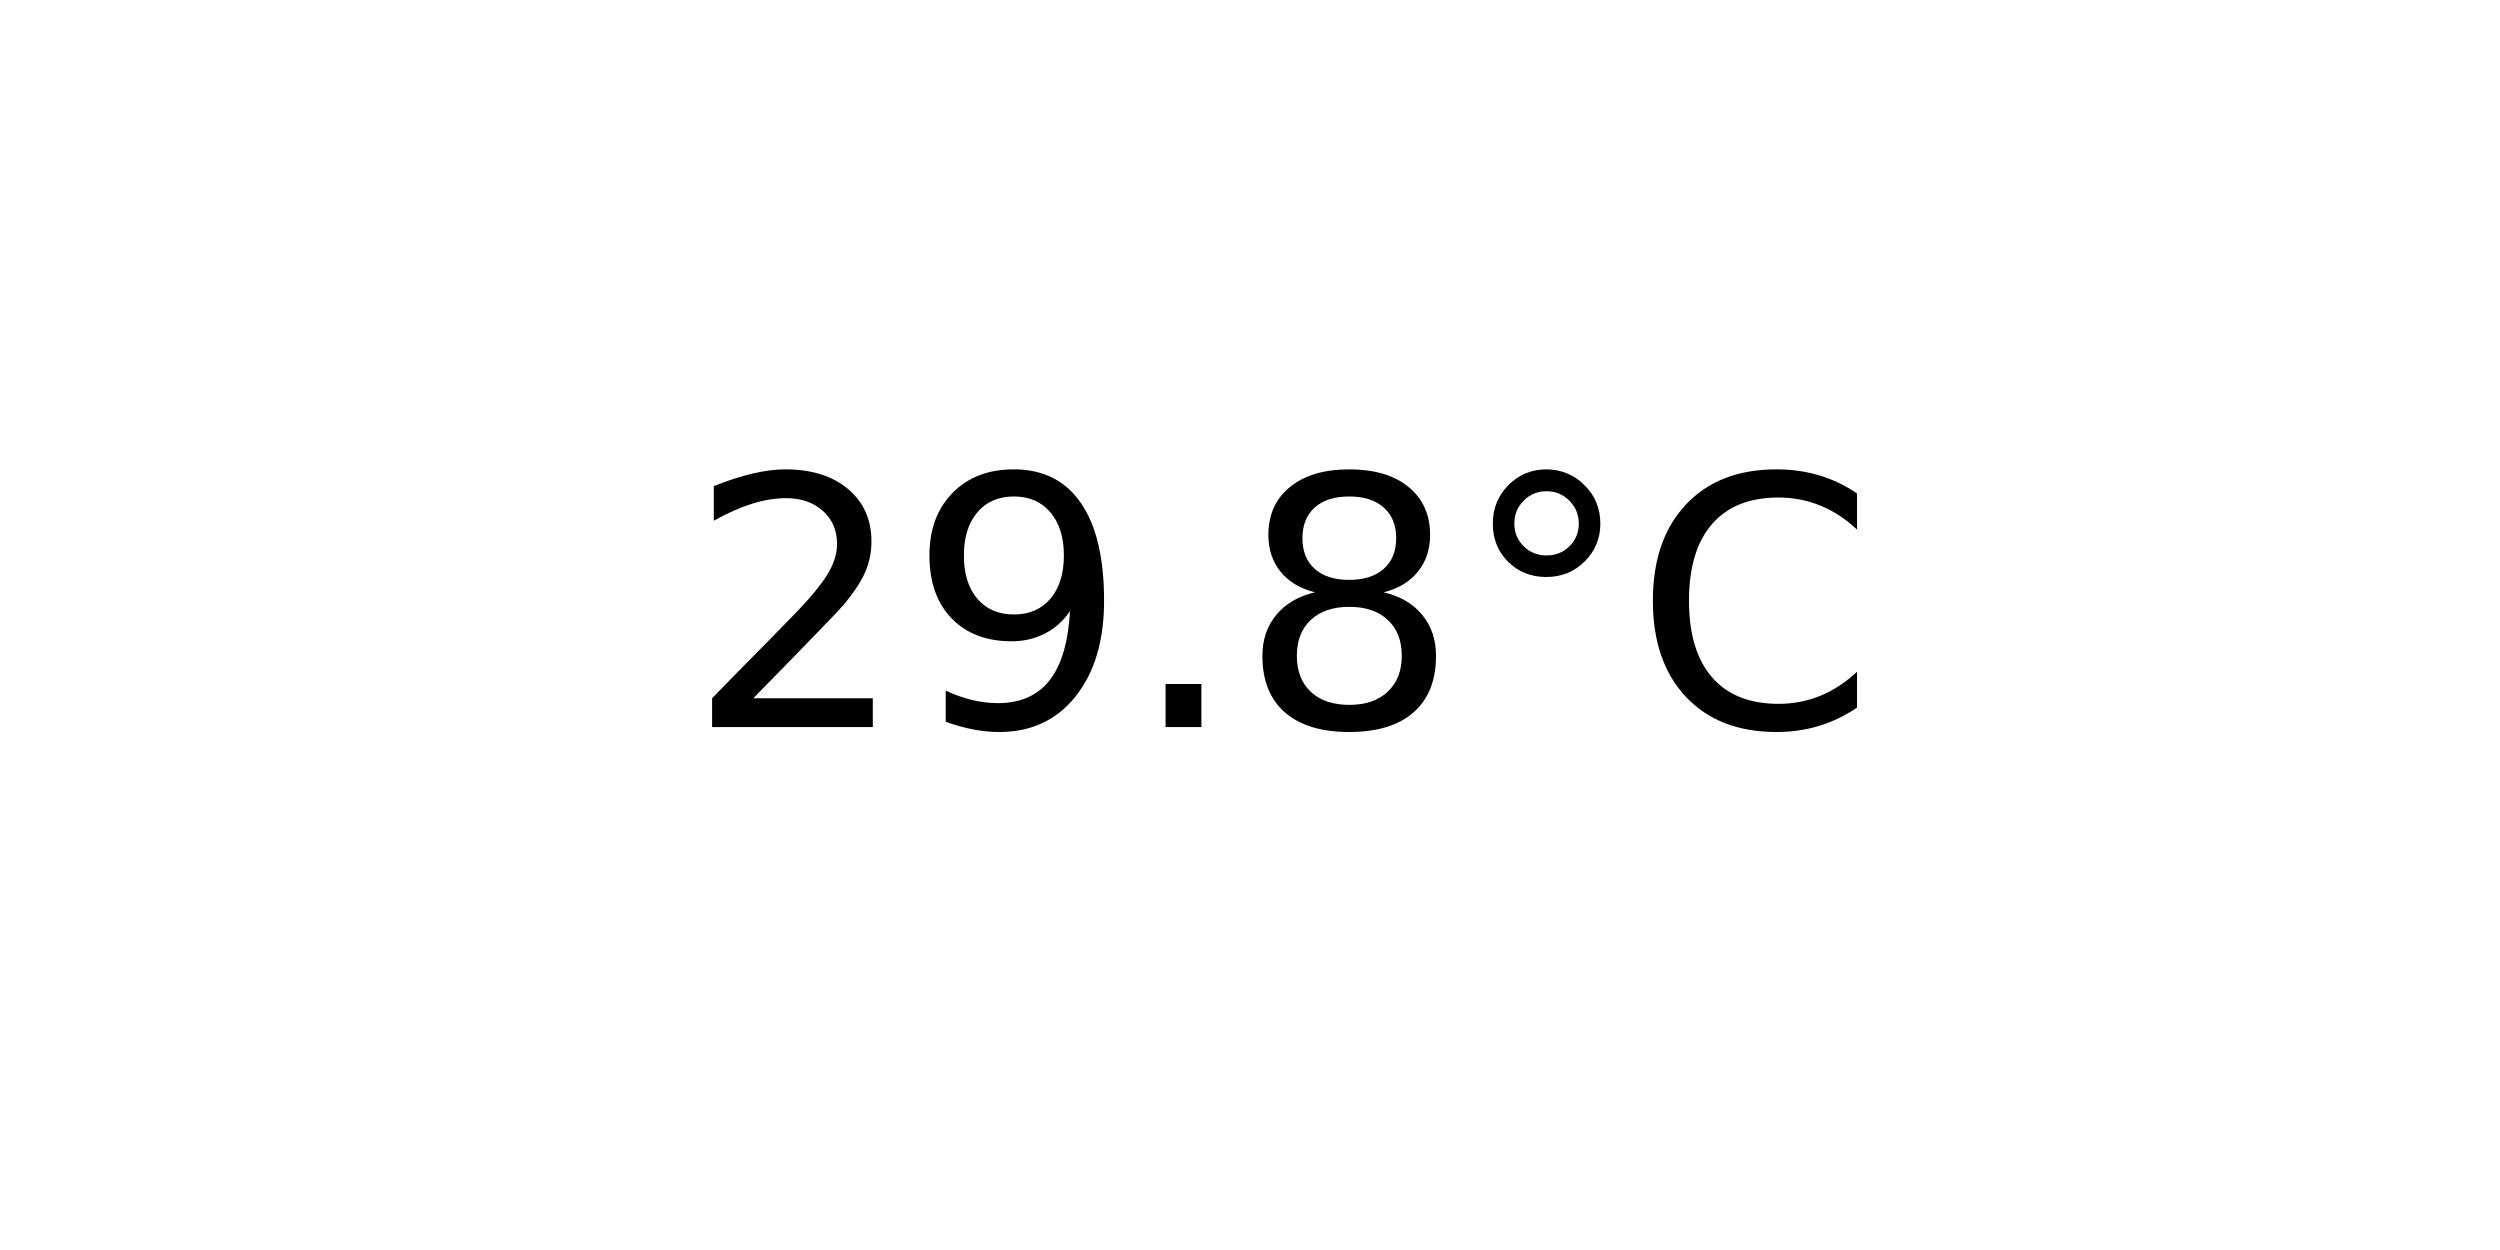
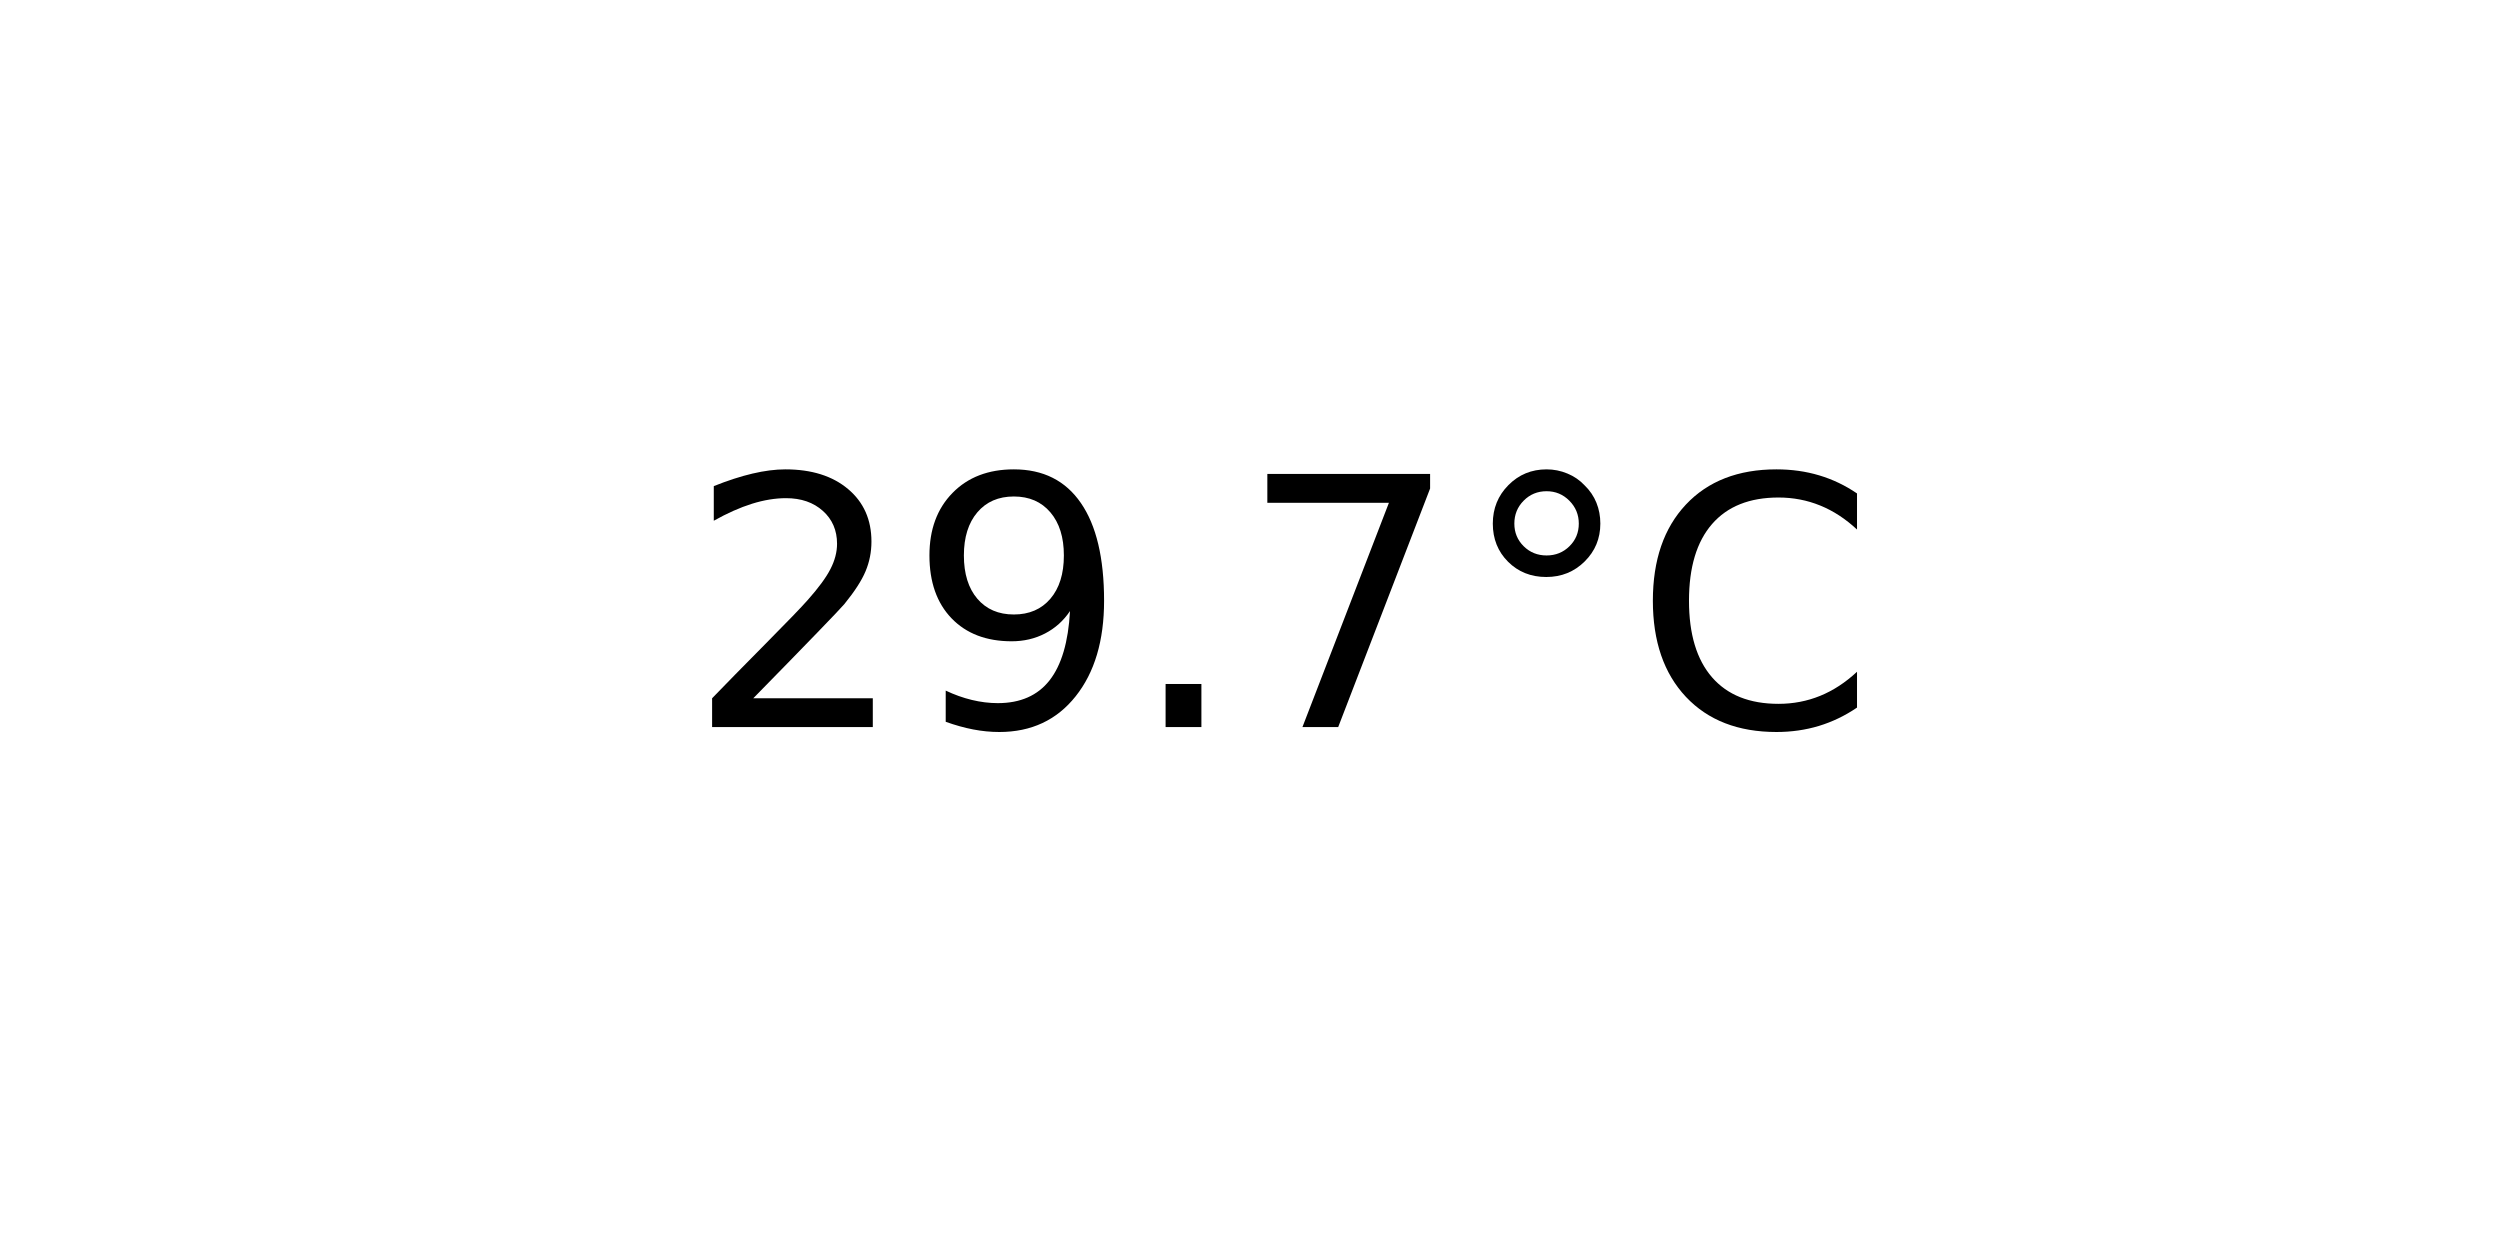
<svg xmlns="http://www.w3.org/2000/svg" xmlns:xlink="http://www.w3.org/1999/xlink" width="72pt" height="36pt" viewBox="0 0 72 36" version="1.1">
  <defs>
    <style type="text/css">*{stroke-linejoin: round; stroke-linecap: butt}</style>
  </defs>
  <g id="figure_1">
    <g id="axes_1">
      <g id="text_1">
        <g transform="translate(19.77578 20.93937) scale(0.1 -0.1)">
          <defs>
            <path id="DejaVuSans-32" d="M 1228 531  L 3431 531  L 3431 0  L 469 0  L 469 531  Q 828 903 1448 1529  Q 2069 2156 2228 2338  Q 2531 2678 2651 2914  Q 2772 3150 2772 3378  Q 2772 3750 2511 3984  Q 2250 4219 1831 4219  Q 1534 4219 1204 4116  Q 875 4013 500 3803  L 500 4441  Q 881 4594 1212 4672  Q 1544 4750 1819 4750  Q 2544 4750 2975 4387  Q 3406 4025 3406 3419  Q 3406 3131 3298 2873  Q 3191 2616 2906 2266  Q 2828 2175 2409 1742  Q 1991 1309 1228 531  z " transform="scale(0.015625)" />
            <path id="DejaVuSans-39" d="M 703 97  L 703 672  Q 941 559 1184 500  Q 1428 441 1663 441  Q 2288 441 2617 861  Q 2947 1281 2994 2138  Q 2813 1869 2534 1725  Q 2256 1581 1919 1581  Q 1219 1581 811 2004  Q 403 2428 403 3163  Q 403 3881 828 4315  Q 1253 4750 1959 4750  Q 2769 4750 3195 4129  Q 3622 3509 3622 2328  Q 3622 1225 3098 567  Q 2575 -91 1691 -91  Q 1453 -91 1209 -44  Q 966 3 703 97  z M 1959 2075  Q 2384 2075 2632 2365  Q 2881 2656 2881 3163  Q 2881 3666 2632 3958  Q 2384 4250 1959 4250  Q 1534 4250 1286 3958  Q 1038 3666 1038 3163  Q 1038 2656 1286 2365  Q 1534 2075 1959 2075  z " transform="scale(0.015625)" />
            <path id="DejaVuSans-2e" d="M 684 794  L 1344 794  L 1344 0  L 684 0  L 684 794  z " transform="scale(0.015625)" />
-             <path id="DejaVuSans-38" d="M 2034 2216  Q 1584 2216 1326 1975  Q 1069 1734 1069 1313  Q 1069 891 1326 650  Q 1584 409 2034 409  Q 2484 409 2743 651  Q 3003 894 3003 1313  Q 3003 1734 2745 1975  Q 2488 2216 2034 2216  z M 1403 2484  Q 997 2584 770 2862  Q 544 3141 544 3541  Q 544 4100 942 4425  Q 1341 4750 2034 4750  Q 2731 4750 3128 4425  Q 3525 4100 3525 3541  Q 3525 3141 3298 2862  Q 3072 2584 2669 2484  Q 3125 2378 3379 2068  Q 3634 1759 3634 1313  Q 3634 634 3220 271  Q 2806 -91 2034 -91  Q 1263 -91 848 271  Q 434 634 434 1313  Q 434 1759 690 2068  Q 947 2378 1403 2484  z M 1172 3481  Q 1172 3119 1398 2916  Q 1625 2713 2034 2713  Q 2441 2713 2670 2916  Q 2900 3119 2900 3481  Q 2900 3844 2670 4047  Q 2441 4250 2034 4250  Q 1625 4250 1398 4047  Q 1172 3844 1172 3481  z " transform="scale(0.015625)" />
+             <path id="DejaVuSans-37" d="M 525 4666  L 3525 4666  L 3525 4397  L 1831 0  L 1172 0  L 2766 4134  L 525 4134  L 525 4666  z " transform="scale(0.015625)" />
            <path id="DejaVuSans-b0" d="M 1600 4347  Q 1350 4347 1178 4173  Q 1006 4000 1006 3750  Q 1006 3503 1178 3333  Q 1350 3163 1600 3163  Q 1850 3163 2022 3333  Q 2194 3503 2194 3750  Q 2194 3997 2020 4172  Q 1847 4347 1600 4347  z M 1600 4750  Q 1800 4750 1984 4673  Q 2169 4597 2303 4453  Q 2447 4313 2519 4134  Q 2591 3956 2591 3750  Q 2591 3338 2302 3052  Q 2013 2766 1594 2766  Q 1172 2766 890 3047  Q 609 3328 609 3750  Q 609 4169 896 4459  Q 1184 4750 1600 4750  z " transform="scale(0.015625)" />
            <path id="DejaVuSans-43" d="M 4122 4306  L 4122 3641  Q 3803 3938 3442 4084  Q 3081 4231 2675 4231  Q 1875 4231 1450 3742  Q 1025 3253 1025 2328  Q 1025 1406 1450 917  Q 1875 428 2675 428  Q 3081 428 3442 575  Q 3803 722 4122 1019  L 4122 359  Q 3791 134 3420 21  Q 3050 -91 2638 -91  Q 1578 -91 968 557  Q 359 1206 359 2328  Q 359 3453 968 4101  Q 1578 4750 2638 4750  Q 3056 4750 3426 4639  Q 3797 4528 4122 4306  z " transform="scale(0.015625)" />
          </defs>
          <use xlink:href="#DejaVuSans-32" />
          <use xlink:href="#DejaVuSans-39" x="63.623" />
          <use xlink:href="#DejaVuSans-2e" x="127.246" />
-           <use xlink:href="#DejaVuSans-38" x="159.033" />
+           <use xlink:href="#DejaVuSans-37" x="159.033" />
          <use xlink:href="#DejaVuSans-b0" x="222.656" />
          <use xlink:href="#DejaVuSans-43" x="272.656" />
        </g>
      </g>
    </g>
  </g>
</svg>
